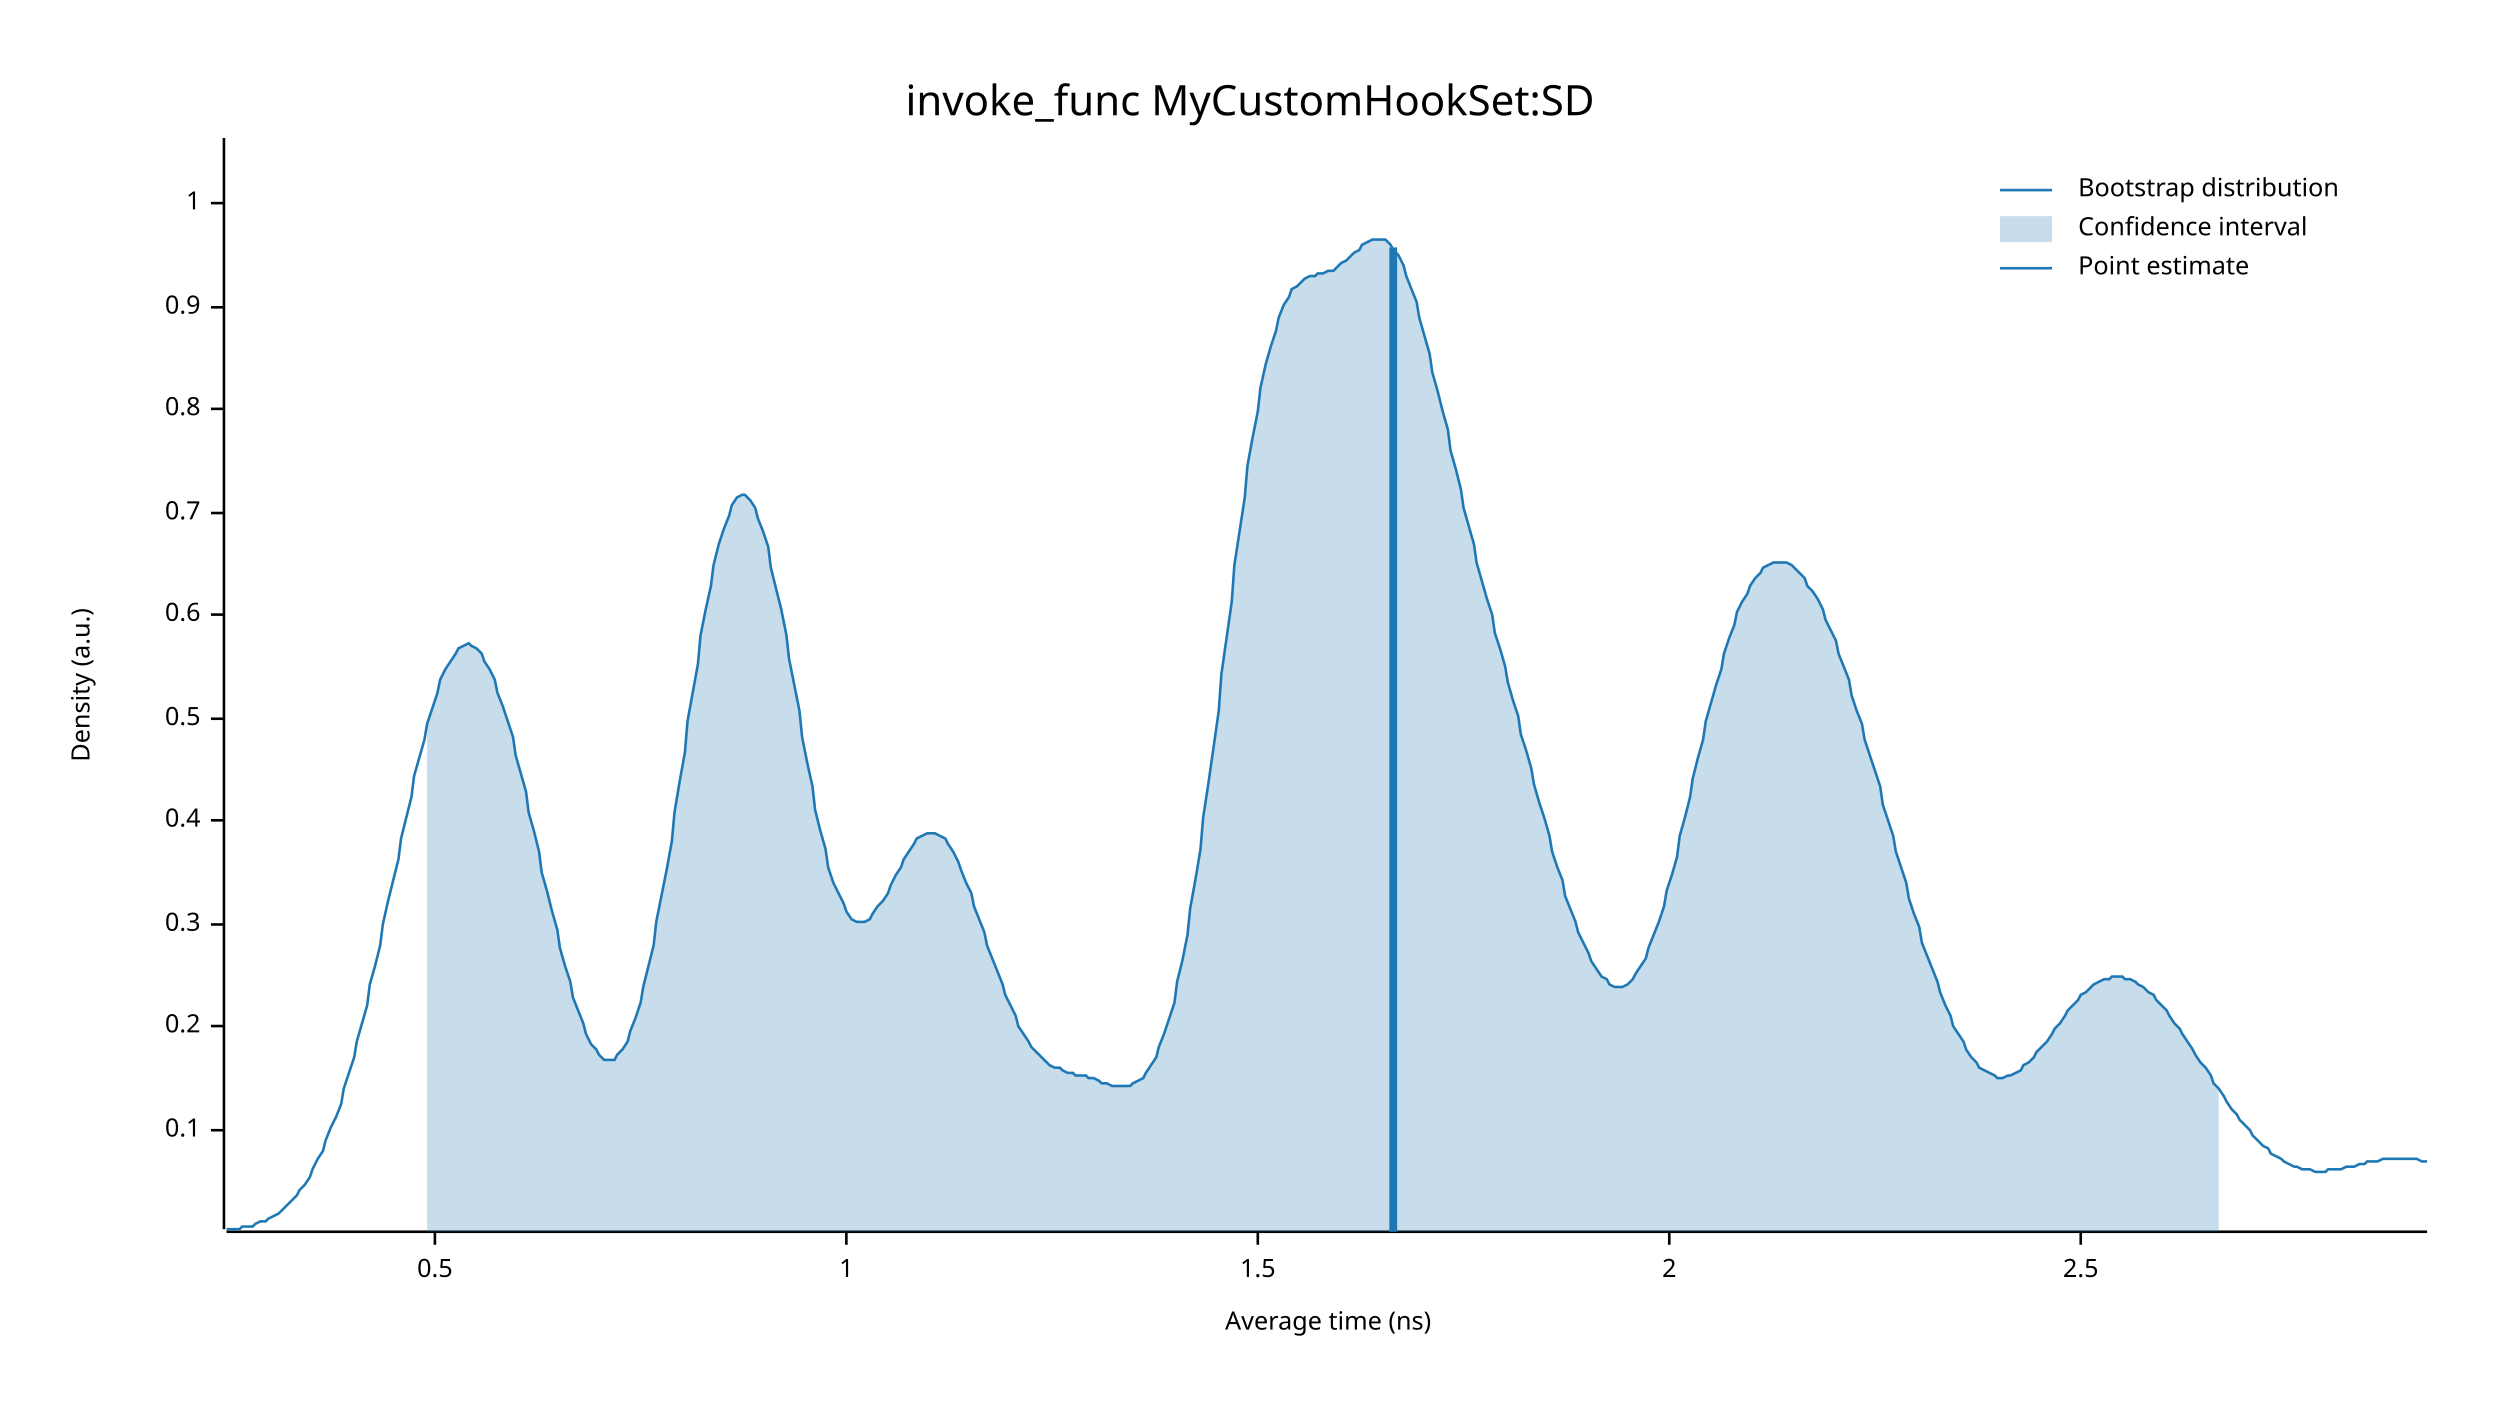
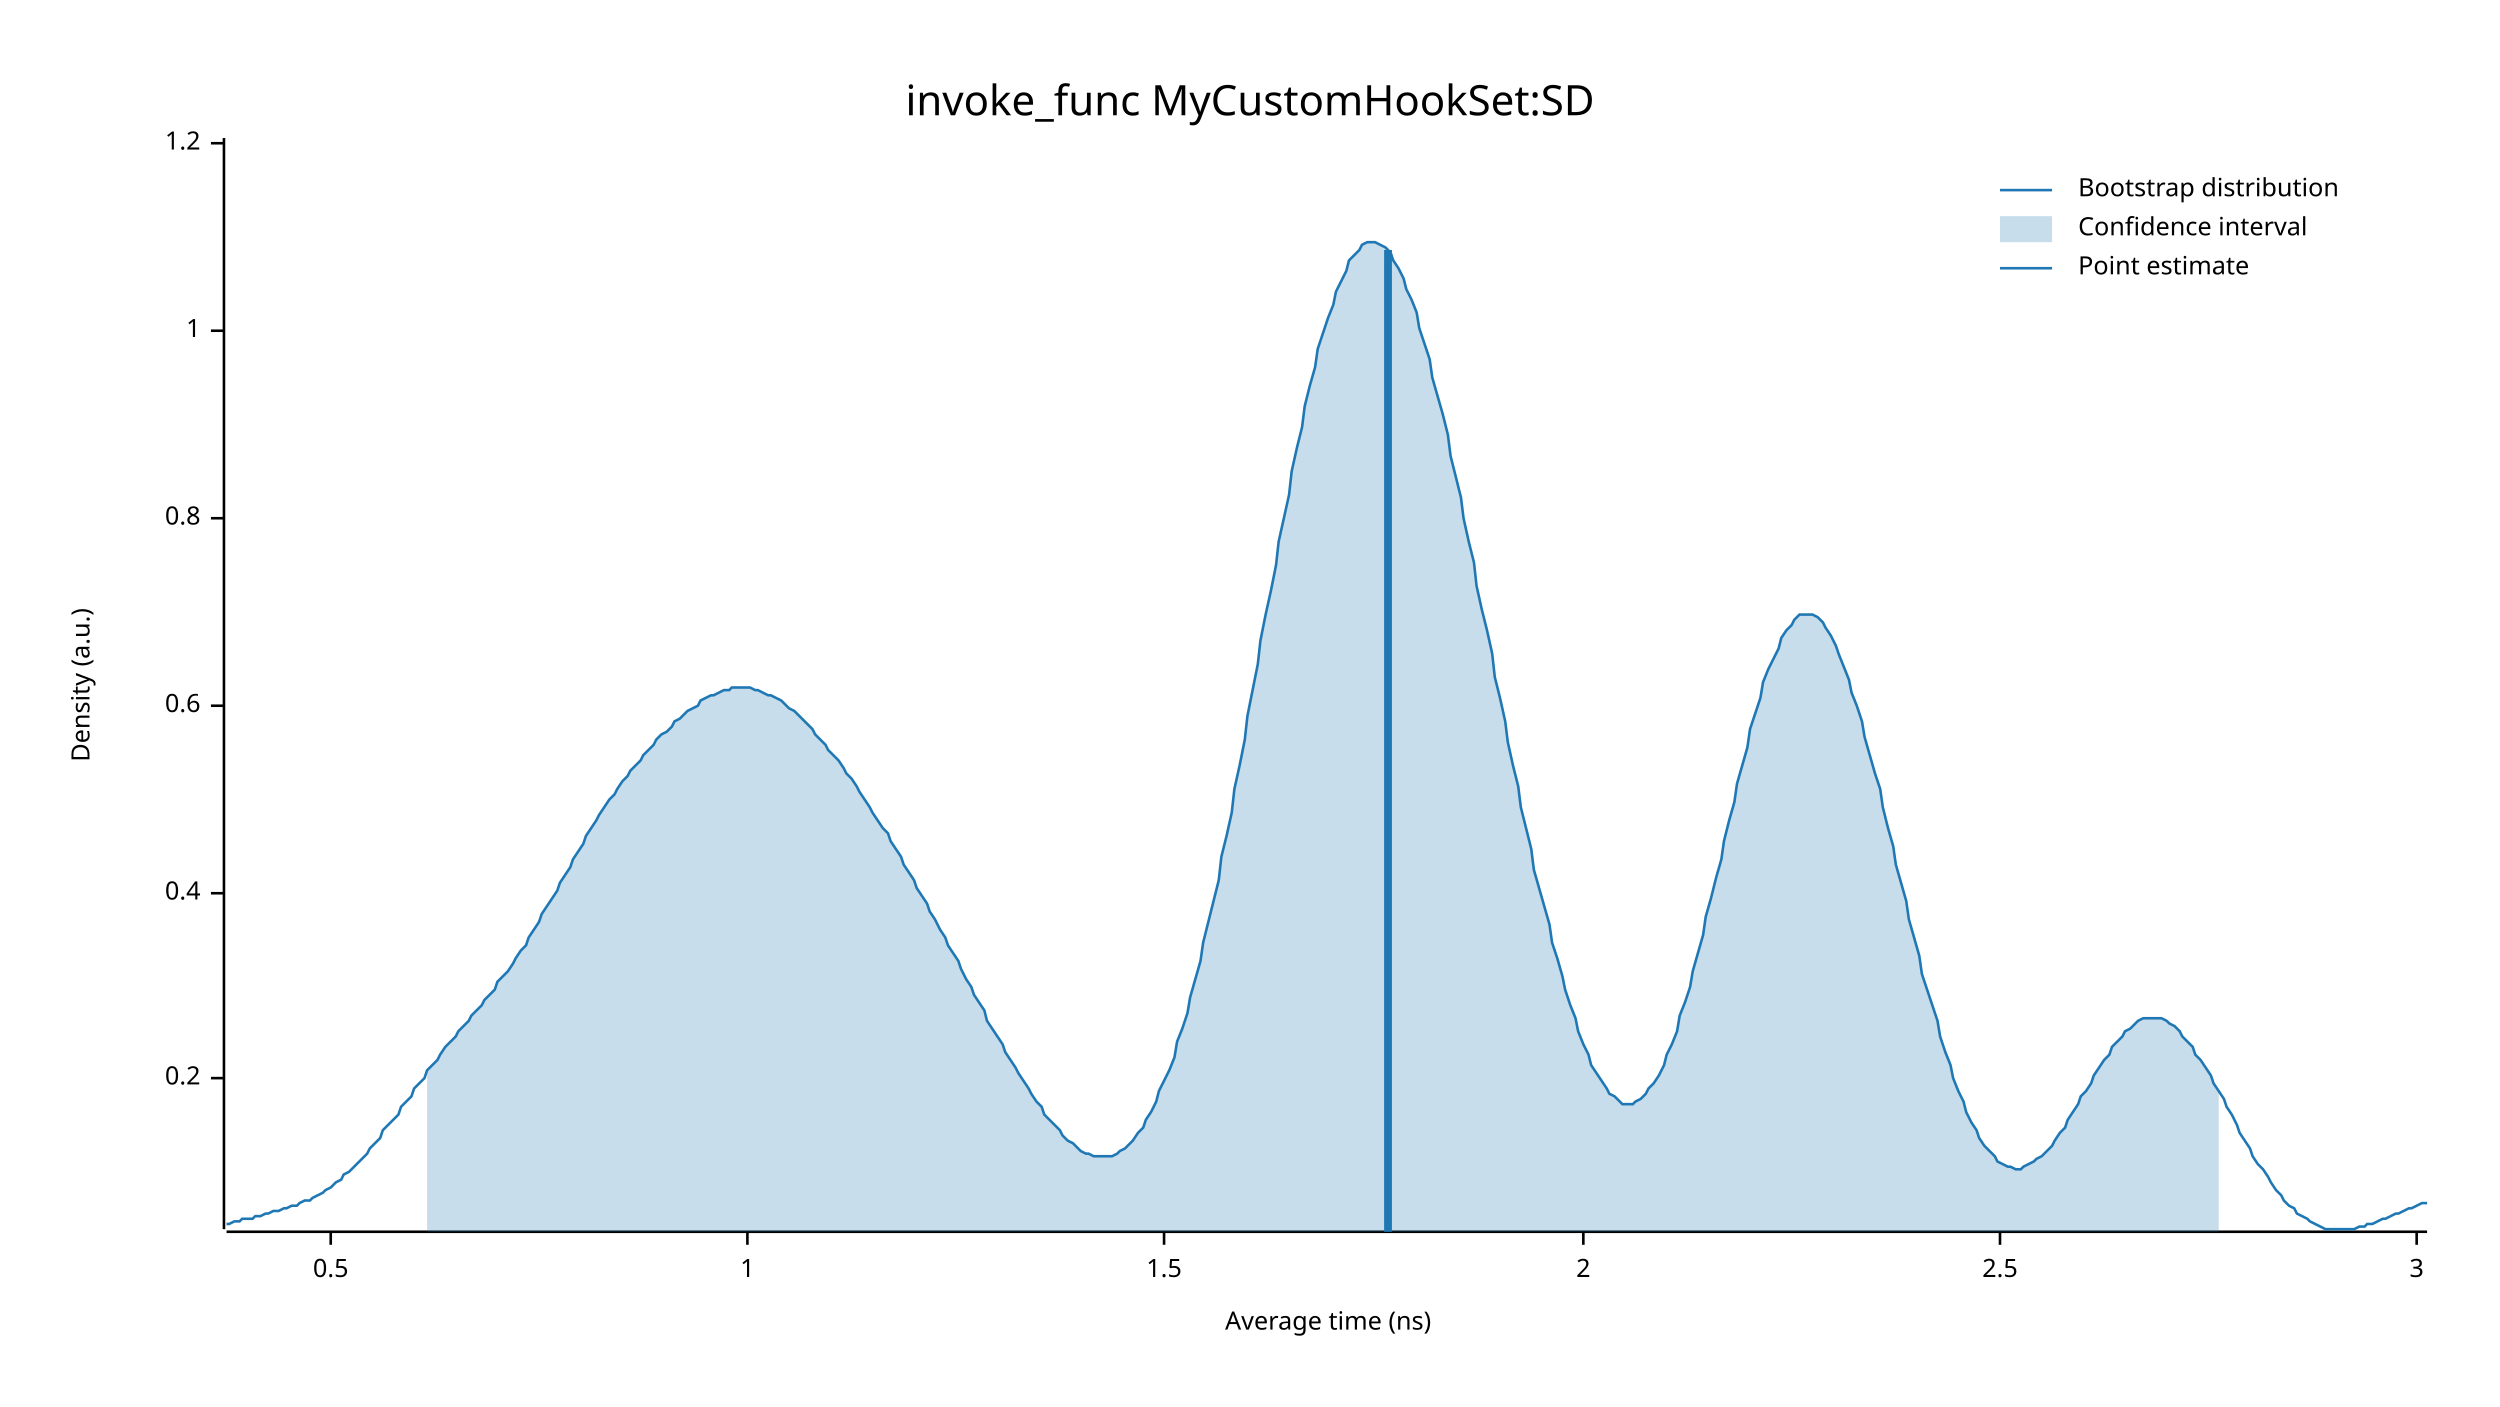
<svg xmlns="http://www.w3.org/2000/svg" width="960" height="540" viewBox="0 0 960 540">
  <text x="480" y="32" dy="0.76em" text-anchor="middle" font-family="sans-serif" font-size="16.129" opacity="1" fill="#000000">
invoke_func MyCustomHookSet:SD
</text>
  <text x="27" y="263" dy="0.76em" text-anchor="middle" font-family="sans-serif" font-size="9.677" opacity="1" fill="#000000" transform="rotate(270, 27, 263)">
Density (a.u.)
</text>
  <text x="510" y="513" dy="-0.5ex" text-anchor="middle" font-family="sans-serif" font-size="9.677" opacity="1" fill="#000000">
Average time (ns)
</text>
  <polyline fill="none" opacity="1" stroke="#000000" stroke-width="1" points="86,53 86,472 " />
-   <text x="77" y="434" dy="0.5ex" text-anchor="end" font-family="sans-serif" font-size="9.677" opacity="1" fill="#000000">
- 0.1
- </text>
-   <polyline fill="none" opacity="1" stroke="#000000" stroke-width="1" points="81,434 86,434 " />
-   <text x="77" y="394" dy="0.5ex" text-anchor="end" font-family="sans-serif" font-size="9.677" opacity="1" fill="#000000">
+   <text x="77" y="414" dy="0.5ex" text-anchor="end" font-family="sans-serif" font-size="9.677" opacity="1" fill="#000000">
0.2
</text>
-   <polyline fill="none" opacity="1" stroke="#000000" stroke-width="1" points="81,394 86,394 " />
-   <text x="77" y="355" dy="0.5ex" text-anchor="end" font-family="sans-serif" font-size="9.677" opacity="1" fill="#000000">
- 0.3
- </text>
-   <polyline fill="none" opacity="1" stroke="#000000" stroke-width="1" points="81,355 86,355 " />
-   <text x="77" y="315" dy="0.5ex" text-anchor="end" font-family="sans-serif" font-size="9.677" opacity="1" fill="#000000">
+   <polyline fill="none" opacity="1" stroke="#000000" stroke-width="1" points="81,414 86,414 " />
+   <text x="77" y="343" dy="0.5ex" text-anchor="end" font-family="sans-serif" font-size="9.677" opacity="1" fill="#000000">
0.4
</text>
-   <polyline fill="none" opacity="1" stroke="#000000" stroke-width="1" points="81,315 86,315 " />
-   <text x="77" y="276" dy="0.5ex" text-anchor="end" font-family="sans-serif" font-size="9.677" opacity="1" fill="#000000">
+   <polyline fill="none" opacity="1" stroke="#000000" stroke-width="1" points="81,343 86,343 " />
+   <text x="77" y="271" dy="0.5ex" text-anchor="end" font-family="sans-serif" font-size="9.677" opacity="1" fill="#000000">
+ 0.6
+ </text>
+   <polyline fill="none" opacity="1" stroke="#000000" stroke-width="1" points="81,271 86,271 " />
+   <text x="77" y="199" dy="0.5ex" text-anchor="end" font-family="sans-serif" font-size="9.677" opacity="1" fill="#000000">
+ 0.8
+ </text>
+   <polyline fill="none" opacity="1" stroke="#000000" stroke-width="1" points="81,199 86,199 " />
+   <text x="77" y="127" dy="0.5ex" text-anchor="end" font-family="sans-serif" font-size="9.677" opacity="1" fill="#000000">
+ 1
+ </text>
+   <polyline fill="none" opacity="1" stroke="#000000" stroke-width="1" points="81,127 86,127 " />
+   <text x="77" y="55" dy="0.5ex" text-anchor="end" font-family="sans-serif" font-size="9.677" opacity="1" fill="#000000">
+ 1.2
+ </text>
+   <polyline fill="none" opacity="1" stroke="#000000" stroke-width="1" points="81,55 86,55 " />
+   <polyline fill="none" opacity="1" stroke="#000000" stroke-width="1" points="87,473 932,473 " />
+   <text x="127" y="483" dy="0.76em" text-anchor="middle" font-family="sans-serif" font-size="9.677" opacity="1" fill="#000000">
0.5
</text>
-   <polyline fill="none" opacity="1" stroke="#000000" stroke-width="1" points="81,276 86,276 " />
-   <text x="77" y="236" dy="0.5ex" text-anchor="end" font-family="sans-serif" font-size="9.677" opacity="1" fill="#000000">
- 0.6
- </text>
-   <polyline fill="none" opacity="1" stroke="#000000" stroke-width="1" points="81,236 86,236 " />
-   <text x="77" y="197" dy="0.5ex" text-anchor="end" font-family="sans-serif" font-size="9.677" opacity="1" fill="#000000">
- 0.7
- </text>
-   <polyline fill="none" opacity="1" stroke="#000000" stroke-width="1" points="81,197 86,197 " />
-   <text x="77" y="157" dy="0.5ex" text-anchor="end" font-family="sans-serif" font-size="9.677" opacity="1" fill="#000000">
- 0.8
- </text>
-   <polyline fill="none" opacity="1" stroke="#000000" stroke-width="1" points="81,157 86,157 " />
-   <text x="77" y="118" dy="0.5ex" text-anchor="end" font-family="sans-serif" font-size="9.677" opacity="1" fill="#000000">
- 0.9
- </text>
-   <polyline fill="none" opacity="1" stroke="#000000" stroke-width="1" points="81,118 86,118 " />
-   <text x="77" y="78" dy="0.5ex" text-anchor="end" font-family="sans-serif" font-size="9.677" opacity="1" fill="#000000">
+   <polyline fill="none" opacity="1" stroke="#000000" stroke-width="1" points="127,473 127,478 " />
+   <text x="287" y="483" dy="0.76em" text-anchor="middle" font-family="sans-serif" font-size="9.677" opacity="1" fill="#000000">
1
</text>
-   <polyline fill="none" opacity="1" stroke="#000000" stroke-width="1" points="81,78 86,78 " />
-   <polyline fill="none" opacity="1" stroke="#000000" stroke-width="1" points="87,473 932,473 " />
-   <text x="167" y="483" dy="0.76em" text-anchor="middle" font-family="sans-serif" font-size="9.677" opacity="1" fill="#000000">
- 0.5
- </text>
-   <polyline fill="none" opacity="1" stroke="#000000" stroke-width="1" points="167,473 167,478 " />
-   <text x="325" y="483" dy="0.76em" text-anchor="middle" font-family="sans-serif" font-size="9.677" opacity="1" fill="#000000">
- 1
- </text>
-   <polyline fill="none" opacity="1" stroke="#000000" stroke-width="1" points="325,473 325,478 " />
-   <text x="483" y="483" dy="0.76em" text-anchor="middle" font-family="sans-serif" font-size="9.677" opacity="1" fill="#000000">
+   <polyline fill="none" opacity="1" stroke="#000000" stroke-width="1" points="287,473 287,478 " />
+   <text x="447" y="483" dy="0.76em" text-anchor="middle" font-family="sans-serif" font-size="9.677" opacity="1" fill="#000000">
1.5
</text>
-   <polyline fill="none" opacity="1" stroke="#000000" stroke-width="1" points="483,473 483,478 " />
-   <text x="641" y="483" dy="0.76em" text-anchor="middle" font-family="sans-serif" font-size="9.677" opacity="1" fill="#000000">
+   <polyline fill="none" opacity="1" stroke="#000000" stroke-width="1" points="447,473 447,478 " />
+   <text x="608" y="483" dy="0.76em" text-anchor="middle" font-family="sans-serif" font-size="9.677" opacity="1" fill="#000000">
2
</text>
-   <polyline fill="none" opacity="1" stroke="#000000" stroke-width="1" points="641,473 641,478 " />
-   <text x="799" y="483" dy="0.76em" text-anchor="middle" font-family="sans-serif" font-size="9.677" opacity="1" fill="#000000">
+   <polyline fill="none" opacity="1" stroke="#000000" stroke-width="1" points="608,473 608,478 " />
+   <text x="768" y="483" dy="0.76em" text-anchor="middle" font-family="sans-serif" font-size="9.677" opacity="1" fill="#000000">
2.5
</text>
-   <polyline fill="none" opacity="1" stroke="#000000" stroke-width="1" points="799,473 799,478 " />
-   <polyline fill="none" opacity="1" stroke="#1F78B4" stroke-width="1" points="87,472 88,472 90,472 92,472 93,471 95,471 97,471 98,470 100,469 102,469 103,468 105,467 107,466 109,464 110,463 112,461 114,459 115,457 117,455 119,452 120,449 122,445 124,442 125,438 127,433 129,429 131,424 132,418 134,412 136,406 137,400 139,393 141,386 142,378 144,371 146,363 147,355 149,346 151,338 153,330 154,322 156,314 158,306 159,298 161,291 163,284 164,278 166,272 168,266 169,261 171,257 173,254 175,251 176,249 178,248 180,247 181,248 183,249 185,251 186,254 188,257 190,261 191,266 193,271 195,277 197,283 198,290 200,297 202,304 203,312 205,319 207,327 208,335 210,342 212,350 214,357 215,364 217,371 219,377 220,383 222,388 224,393 225,397 227,401 229,403 230,405 232,407 234,407 236,407 237,405 239,403 241,400 242,396 244,391 246,385 247,379 249,371 251,363 252,354 254,344 256,334 258,323 259,312 261,300 263,289 264,277 266,266 268,255 269,244 271,234 273,225 274,217 276,209 278,203 280,198 281,194 283,191 285,190 286,190 288,192 290,195 291,199 293,204 295,210 296,218 298,226 300,234 302,244 303,253 305,263 307,273 308,283 310,293 312,302 313,311 315,319 317,326 318,333 320,339 322,343 324,347 325,350 327,353 329,354 330,354 332,354 334,353 335,351 337,348 339,346 341,343 342,340 344,336 346,333 347,330 349,327 351,324 352,322 354,321 356,320 357,320 359,320 361,321 363,322 364,324 366,327 368,331 369,334 371,339 373,343 374,348 376,353 378,358 379,363 381,368 383,373 385,378 386,382 388,386 390,390 391,394 393,397 395,400 396,402 398,404 400,406 401,407 403,409 405,410 407,410 408,411 410,412 412,412 413,413 415,413 417,413 418,414 420,414 422,415 423,416 425,416 427,417 429,417 430,417 432,417 434,417 435,416 437,415 439,414 440,412 442,409 444,406 445,402 447,397 449,391 451,385 452,377 454,369 456,359 457,349 459,338 461,326 462,314 464,301 466,287 468,273 469,259 471,245 473,231 474,217 476,204 478,191 479,179 481,168 483,158 484,149 486,140 488,133 490,127 491,122 493,117 495,114 496,111 498,110 500,108 501,107 503,106 505,106 506,105 508,105 510,104 512,104 513,103 515,101 517,100 518,99 520,97 522,96 523,94 525,93 527,92 528,92 530,92 532,92 534,94 535,96 537,98 539,102 540,106 542,111 544,116 545,122 547,129 549,136 550,143 552,150 554,158 556,165 557,173 559,180 561,188 562,195 564,202 566,209 567,216 569,223 571,230 573,236 574,243 576,249 578,256 579,262 581,269 583,275 584,282 586,288 588,295 589,301 591,308 593,314 595,321 596,327 598,333 600,338 601,344 603,349 605,354 606,358 608,362 610,366 611,369 613,372 615,375 617,376 618,378 620,379 622,379 623,379 625,378 627,376 628,374 630,371 632,368 633,364 635,359 637,354 639,348 640,342 642,336 644,329 645,321 647,314 649,306 650,299 652,291 654,284 655,277 657,270 659,263 661,257 662,251 664,245 666,240 667,235 669,231 671,228 672,225 674,222 676,220 677,218 679,217 681,216 683,216 684,216 686,216 688,217 689,218 691,220 693,222 694,225 696,227 698,230 700,234 701,238 703,242 705,246 706,251 708,256 710,261 711,267 713,273 715,278 716,284 718,290 720,296 722,302 723,309 725,315 727,321 728,327 730,333 732,339 733,345 735,351 737,356 738,362 740,367 742,372 744,377 745,381 747,386 749,390 750,394 752,397 754,400 755,403 757,406 759,408 760,410 762,411 764,412 766,413 767,414 769,414 771,413 772,413 774,412 776,411 777,409 779,408 781,406 782,404 784,402 786,400 788,397 789,395 791,393 793,390 794,388 796,386 798,384 799,382 801,381 803,379 804,378 806,377 808,376 810,376 811,375 813,375 815,375 816,376 818,376 820,377 821,378 823,379 825,381 827,382 828,384 830,386 832,388 833,390 835,393 837,395 838,397 840,400 842,403 843,405 845,408 847,410 849,413 850,416 852,418 854,421 855,423 857,426 859,428 860,430 862,432 864,434 865,436 867,438 869,440 871,441 872,443 874,444 876,445 877,446 879,447 881,448 882,448 884,449 886,449 887,449 889,450 891,450 893,450 894,449 896,449 898,449 899,449 901,448 903,448 904,448 906,447 908,447 909,446 911,446 913,446 915,445 916,445 918,445 920,445 921,445 923,445 925,445 926,445 928,445 930,446 932,446 " />
-   <polygon opacity="0.25" fill="#1F78B4" points="164,278 166,272 168,266 169,261 171,257 173,254 175,251 176,249 178,248 180,247 181,248 183,249 185,251 186,254 188,257 190,261 191,266 193,271 195,277 197,283 198,290 200,297 202,304 203,312 205,319 207,327 208,335 210,342 212,350 214,357 215,364 217,371 219,377 220,383 222,388 224,393 225,397 227,401 229,403 230,405 232,407 234,407 236,407 237,405 239,403 241,400 242,396 244,391 246,385 247,379 249,371 251,363 252,354 254,344 256,334 258,323 259,312 261,300 263,289 264,277 266,266 268,255 269,244 271,234 273,225 274,217 276,209 278,203 280,198 281,194 283,191 285,190 286,190 288,192 290,195 291,199 293,204 295,210 296,218 298,226 300,234 302,244 303,253 305,263 307,273 308,283 310,293 312,302 313,311 315,319 317,326 318,333 320,339 322,343 324,347 325,350 327,353 329,354 330,354 332,354 334,353 335,351 337,348 339,346 341,343 342,340 344,336 346,333 347,330 349,327 351,324 352,322 354,321 356,320 357,320 359,320 361,321 363,322 364,324 366,327 368,331 369,334 371,339 373,343 374,348 376,353 378,358 379,363 381,368 383,373 385,378 386,382 388,386 390,390 391,394 393,397 395,400 396,402 398,404 400,406 401,407 403,409 405,410 407,410 408,411 410,412 412,412 413,413 415,413 417,413 418,414 420,414 422,415 423,416 425,416 427,417 429,417 430,417 432,417 434,417 435,416 437,415 439,414 440,412 442,409 444,406 445,402 447,397 449,391 451,385 452,377 454,369 456,359 457,349 459,338 461,326 462,314 464,301 466,287 468,273 469,259 471,245 473,231 474,217 476,204 478,191 479,179 481,168 483,158 484,149 486,140 488,133 490,127 491,122 493,117 495,114 496,111 498,110 500,108 501,107 503,106 505,106 506,105 508,105 510,104 512,104 513,103 515,101 517,100 518,99 520,97 522,96 523,94 525,93 527,92 528,92 530,92 532,92 534,94 535,96 537,98 539,102 540,106 542,111 544,116 545,122 547,129 549,136 550,143 552,150 554,158 556,165 557,173 559,180 561,188 562,195 564,202 566,209 567,216 569,223 571,230 573,236 574,243 576,249 578,256 579,262 581,269 583,275 584,282 586,288 588,295 589,301 591,308 593,314 595,321 596,327 598,333 600,338 601,344 603,349 605,354 606,358 608,362 610,366 611,369 613,372 615,375 617,376 618,378 620,379 622,379 623,379 625,378 627,376 628,374 630,371 632,368 633,364 635,359 637,354 639,348 640,342 642,336 644,329 645,321 647,314 649,306 650,299 652,291 654,284 655,277 657,270 659,263 661,257 662,251 664,245 666,240 667,235 669,231 671,228 672,225 674,222 676,220 677,218 679,217 681,216 683,216 684,216 686,216 688,217 689,218 691,220 693,222 694,225 696,227 698,230 700,234 701,238 703,242 705,246 706,251 708,256 710,261 711,267 713,273 715,278 716,284 718,290 720,296 722,302 723,309 725,315 727,321 728,327 730,333 732,339 733,345 735,351 737,356 738,362 740,367 742,372 744,377 745,381 747,386 749,390 750,394 752,397 754,400 755,403 757,406 759,408 760,410 762,411 764,412 766,413 767,414 769,414 771,413 772,413 774,412 776,411 777,409 779,408 781,406 782,404 784,402 786,400 788,397 789,395 791,393 793,390 794,388 796,386 798,384 799,382 801,381 803,379 804,378 806,377 808,376 810,376 811,375 813,375 815,375 816,376 818,376 820,377 821,378 823,379 825,381 827,382 828,384 830,386 832,388 833,390 835,393 837,395 838,397 840,400 842,403 843,405 845,408 847,410 849,413 850,416 852,418 852,473 164,473 " />
-   <polyline fill="none" opacity="1" stroke="#1F78B4" stroke-width="3" points="535,473 535,95 " />
+   <polyline fill="none" opacity="1" stroke="#000000" stroke-width="1" points="768,473 768,478 " />
+   <text x="928" y="483" dy="0.76em" text-anchor="middle" font-family="sans-serif" font-size="9.677" opacity="1" fill="#000000">
+ 3
+ </text>
+   <polyline fill="none" opacity="1" stroke="#000000" stroke-width="1" points="928,473 928,478 " />
+   <polyline fill="none" opacity="1" stroke="#1F78B4" stroke-width="1" points="87,470 88,470 90,469 92,469 93,468 95,468 97,468 98,467 100,467 102,466 103,466 105,465 107,465 109,464 110,464 112,463 114,463 115,462 117,461 119,461 120,460 122,459 124,458 125,457 127,456 129,454 131,453 132,451 134,450 136,448 137,447 139,445 141,443 142,441 144,439 146,437 147,434 149,432 151,430 153,428 154,425 156,423 158,421 159,418 161,416 163,414 164,411 166,409 168,407 169,405 171,402 173,400 175,398 176,396 178,394 180,392 181,390 183,388 185,386 186,384 188,382 190,380 191,377 193,375 195,373 197,370 198,368 200,365 202,363 203,360 205,357 207,354 208,351 210,348 212,345 214,342 215,339 217,336 219,333 220,330 222,327 224,324 225,321 227,318 229,315 230,313 232,310 234,307 236,305 237,303 239,300 241,298 242,296 244,294 246,292 247,290 249,288 251,286 252,284 254,282 256,281 258,279 259,277 261,276 263,274 264,273 266,272 268,271 269,269 271,268 273,267 274,267 276,266 278,265 280,265 281,264 283,264 285,264 286,264 288,264 290,265 291,265 293,266 295,267 296,267 298,268 300,269 302,271 303,272 305,273 307,275 308,276 310,278 312,280 313,282 315,284 317,286 318,288 320,290 322,292 324,295 325,297 327,299 329,302 330,304 332,307 334,310 335,312 337,315 339,318 341,320 342,323 344,326 346,329 347,332 349,335 351,338 352,341 354,344 356,347 357,350 359,353 361,357 363,360 364,363 366,366 368,369 369,372 371,376 373,379 374,382 376,385 378,388 379,392 381,395 383,398 385,401 386,404 388,407 390,410 391,412 393,415 395,418 396,420 398,423 400,425 401,428 403,430 405,432 407,434 408,436 410,438 412,439 413,440 415,442 417,443 418,443 420,444 422,444 423,444 425,444 427,444 429,443 430,442 432,441 434,439 435,438 437,435 439,433 440,430 442,427 444,423 445,419 447,415 449,411 451,406 452,400 454,395 456,389 457,383 459,376 461,369 462,362 464,354 466,346 468,338 469,329 471,321 473,312 474,303 476,294 478,284 479,275 481,265 483,255 484,246 486,236 488,227 490,217 491,208 493,199 495,190 496,181 498,172 500,164 501,156 503,148 505,141 506,134 508,128 510,122 512,117 513,112 515,108 517,104 518,100 520,98 522,96 523,94 525,93 527,93 528,93 530,94 532,95 534,97 535,100 537,103 539,107 540,111 542,115 544,120 545,126 547,132 549,138 550,145 552,152 554,159 556,167 557,175 559,183 561,191 562,199 564,208 566,216 567,225 569,234 571,242 573,251 574,260 576,268 578,277 579,285 581,294 583,302 584,310 586,318 588,326 589,334 591,341 593,348 595,355 596,362 598,368 600,375 601,380 603,386 605,391 606,396 608,401 610,405 611,409 613,412 615,415 617,418 618,420 620,421 622,423 623,424 625,424 627,424 628,423 630,422 632,420 633,418 635,416 637,413 639,409 640,405 642,401 644,396 645,390 647,385 649,379 650,373 652,366 654,359 655,352 657,345 659,337 661,330 662,323 664,315 666,308 667,301 669,294 671,287 672,280 674,274 676,268 677,262 679,257 681,253 683,249 684,245 686,242 688,240 689,238 691,236 693,236 694,236 696,236 698,237 700,239 701,241 703,244 705,248 706,251 708,256 710,261 711,266 713,271 715,277 716,283 718,290 720,297 722,303 723,310 725,318 727,325 728,332 730,339 732,346 733,353 735,360 737,367 738,374 740,380 742,386 744,392 745,398 747,404 749,409 750,414 752,419 754,423 755,427 757,431 759,434 760,437 762,440 764,442 766,444 767,446 769,447 771,448 772,448 774,449 776,449 777,448 779,447 781,446 782,445 784,444 786,442 788,440 789,438 791,435 793,433 794,430 796,427 798,424 799,421 801,419 803,416 804,413 806,410 808,407 810,405 811,402 813,400 815,398 816,396 818,395 820,393 821,392 823,391 825,391 827,391 828,391 830,391 832,392 833,393 835,394 837,396 838,398 840,400 842,402 843,405 845,407 847,410 849,413 850,416 852,419 854,422 855,425 857,428 859,432 860,435 862,438 864,441 865,444 867,447 869,449 871,452 872,454 874,457 876,459 877,461 879,463 881,464 882,466 884,467 886,468 887,469 889,470 891,471 893,472 894,472 896,472 898,472 899,472 901,472 903,472 904,472 906,471 908,471 909,470 911,470 913,469 915,468 916,468 918,467 920,466 921,466 923,465 925,464 926,464 928,463 930,462 932,462 " />
+   <polygon opacity="0.25" fill="#1F78B4" points="164,411 166,409 168,407 169,405 171,402 173,400 175,398 176,396 178,394 180,392 181,390 183,388 185,386 186,384 188,382 190,380 191,377 193,375 195,373 197,370 198,368 200,365 202,363 203,360 205,357 207,354 208,351 210,348 212,345 214,342 215,339 217,336 219,333 220,330 222,327 224,324 225,321 227,318 229,315 230,313 232,310 234,307 236,305 237,303 239,300 241,298 242,296 244,294 246,292 247,290 249,288 251,286 252,284 254,282 256,281 258,279 259,277 261,276 263,274 264,273 266,272 268,271 269,269 271,268 273,267 274,267 276,266 278,265 280,265 281,264 283,264 285,264 286,264 288,264 290,265 291,265 293,266 295,267 296,267 298,268 300,269 302,271 303,272 305,273 307,275 308,276 310,278 312,280 313,282 315,284 317,286 318,288 320,290 322,292 324,295 325,297 327,299 329,302 330,304 332,307 334,310 335,312 337,315 339,318 341,320 342,323 344,326 346,329 347,332 349,335 351,338 352,341 354,344 356,347 357,350 359,353 361,357 363,360 364,363 366,366 368,369 369,372 371,376 373,379 374,382 376,385 378,388 379,392 381,395 383,398 385,401 386,404 388,407 390,410 391,412 393,415 395,418 396,420 398,423 400,425 401,428 403,430 405,432 407,434 408,436 410,438 412,439 413,440 415,442 417,443 418,443 420,444 422,444 423,444 425,444 427,444 429,443 430,442 432,441 434,439 435,438 437,435 439,433 440,430 442,427 444,423 445,419 447,415 449,411 451,406 452,400 454,395 456,389 457,383 459,376 461,369 462,362 464,354 466,346 468,338 469,329 471,321 473,312 474,303 476,294 478,284 479,275 481,265 483,255 484,246 486,236 488,227 490,217 491,208 493,199 495,190 496,181 498,172 500,164 501,156 503,148 505,141 506,134 508,128 510,122 512,117 513,112 515,108 517,104 518,100 520,98 522,96 523,94 525,93 527,93 528,93 530,94 532,95 534,97 535,100 537,103 539,107 540,111 542,115 544,120 545,126 547,132 549,138 550,145 552,152 554,159 556,167 557,175 559,183 561,191 562,199 564,208 566,216 567,225 569,234 571,242 573,251 574,260 576,268 578,277 579,285 581,294 583,302 584,310 586,318 588,326 589,334 591,341 593,348 595,355 596,362 598,368 600,375 601,380 603,386 605,391 606,396 608,401 610,405 611,409 613,412 615,415 617,418 618,420 620,421 622,423 623,424 625,424 627,424 628,423 630,422 632,420 633,418 635,416 637,413 639,409 640,405 642,401 644,396 645,390 647,385 649,379 650,373 652,366 654,359 655,352 657,345 659,337 661,330 662,323 664,315 666,308 667,301 669,294 671,287 672,280 674,274 676,268 677,262 679,257 681,253 683,249 684,245 686,242 688,240 689,238 691,236 693,236 694,236 696,236 698,237 700,239 701,241 703,244 705,248 706,251 708,256 710,261 711,266 713,271 715,277 716,283 718,290 720,297 722,303 723,310 725,318 727,325 728,332 730,339 732,346 733,353 735,360 737,367 738,374 740,380 742,386 744,392 745,398 747,404 749,409 750,414 752,419 754,423 755,427 757,431 759,434 760,437 762,440 764,442 766,444 767,446 769,447 771,448 772,448 774,449 776,449 777,448 779,447 781,446 782,445 784,444 786,442 788,440 789,438 791,435 793,433 794,430 796,427 798,424 799,421 801,419 803,416 804,413 806,410 808,407 810,405 811,402 813,400 815,398 816,396 818,395 820,393 821,392 823,391 825,391 827,391 828,391 830,391 832,392 833,393 835,394 837,396 838,398 840,400 842,402 843,405 845,407 847,410 849,413 850,416 852,419 852,473 164,473 " />
+   <polyline fill="none" opacity="1" stroke="#1F78B4" stroke-width="3" points="533,473 533,96 " />
  <text x="798" y="68" dy="0.76em" text-anchor="start" font-family="sans-serif" font-size="9.677" opacity="1" fill="#000000">
Bootstrap distribution
</text>
  <text x="798" y="83" dy="0.76em" text-anchor="start" font-family="sans-serif" font-size="9.677" opacity="1" fill="#000000">
Confidence interval
</text>
  <text x="798" y="98" dy="0.76em" text-anchor="start" font-family="sans-serif" font-size="9.677" opacity="1" fill="#000000">
Point estimate
</text>
  <polyline fill="none" opacity="1" stroke="#1F78B4" stroke-width="1" points="768,73 788,73 " />
  <rect x="768" y="83" width="20" height="10" opacity="0.25" fill="#1F78B4" stroke="none" />
  <polyline fill="none" opacity="1" stroke="#1F78B4" stroke-width="1" points="768,103 788,103 " />
</svg>
